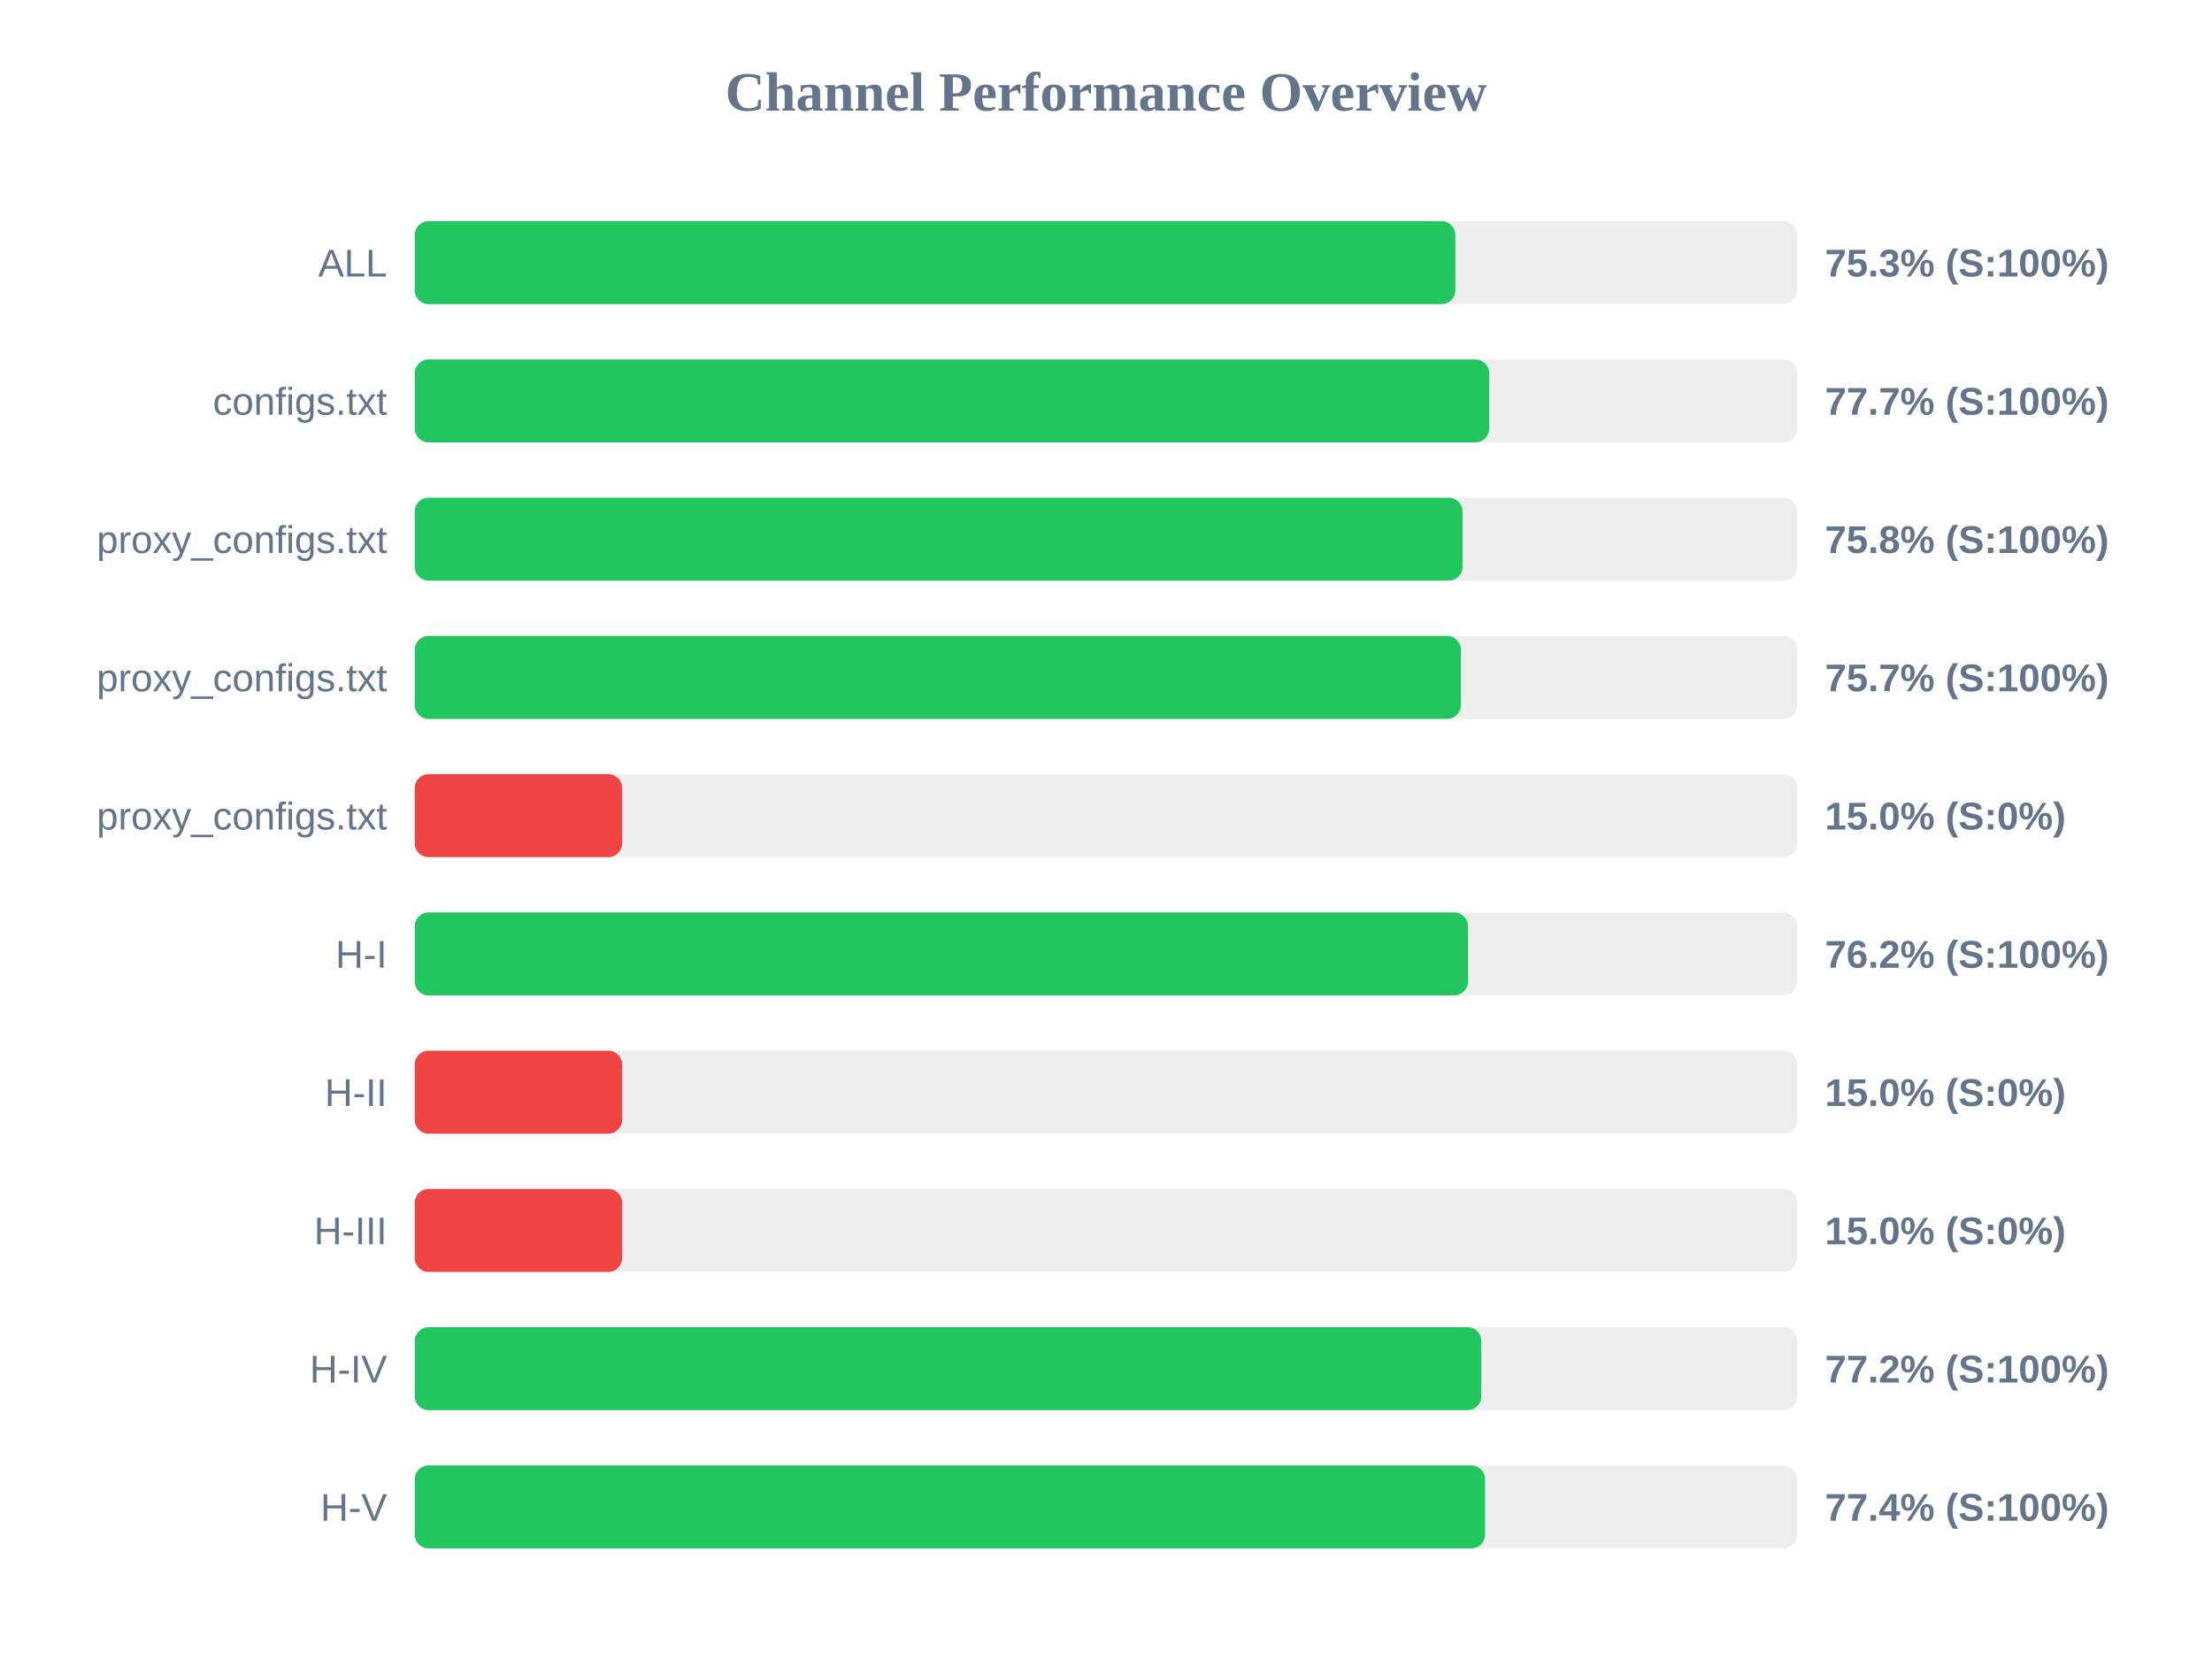
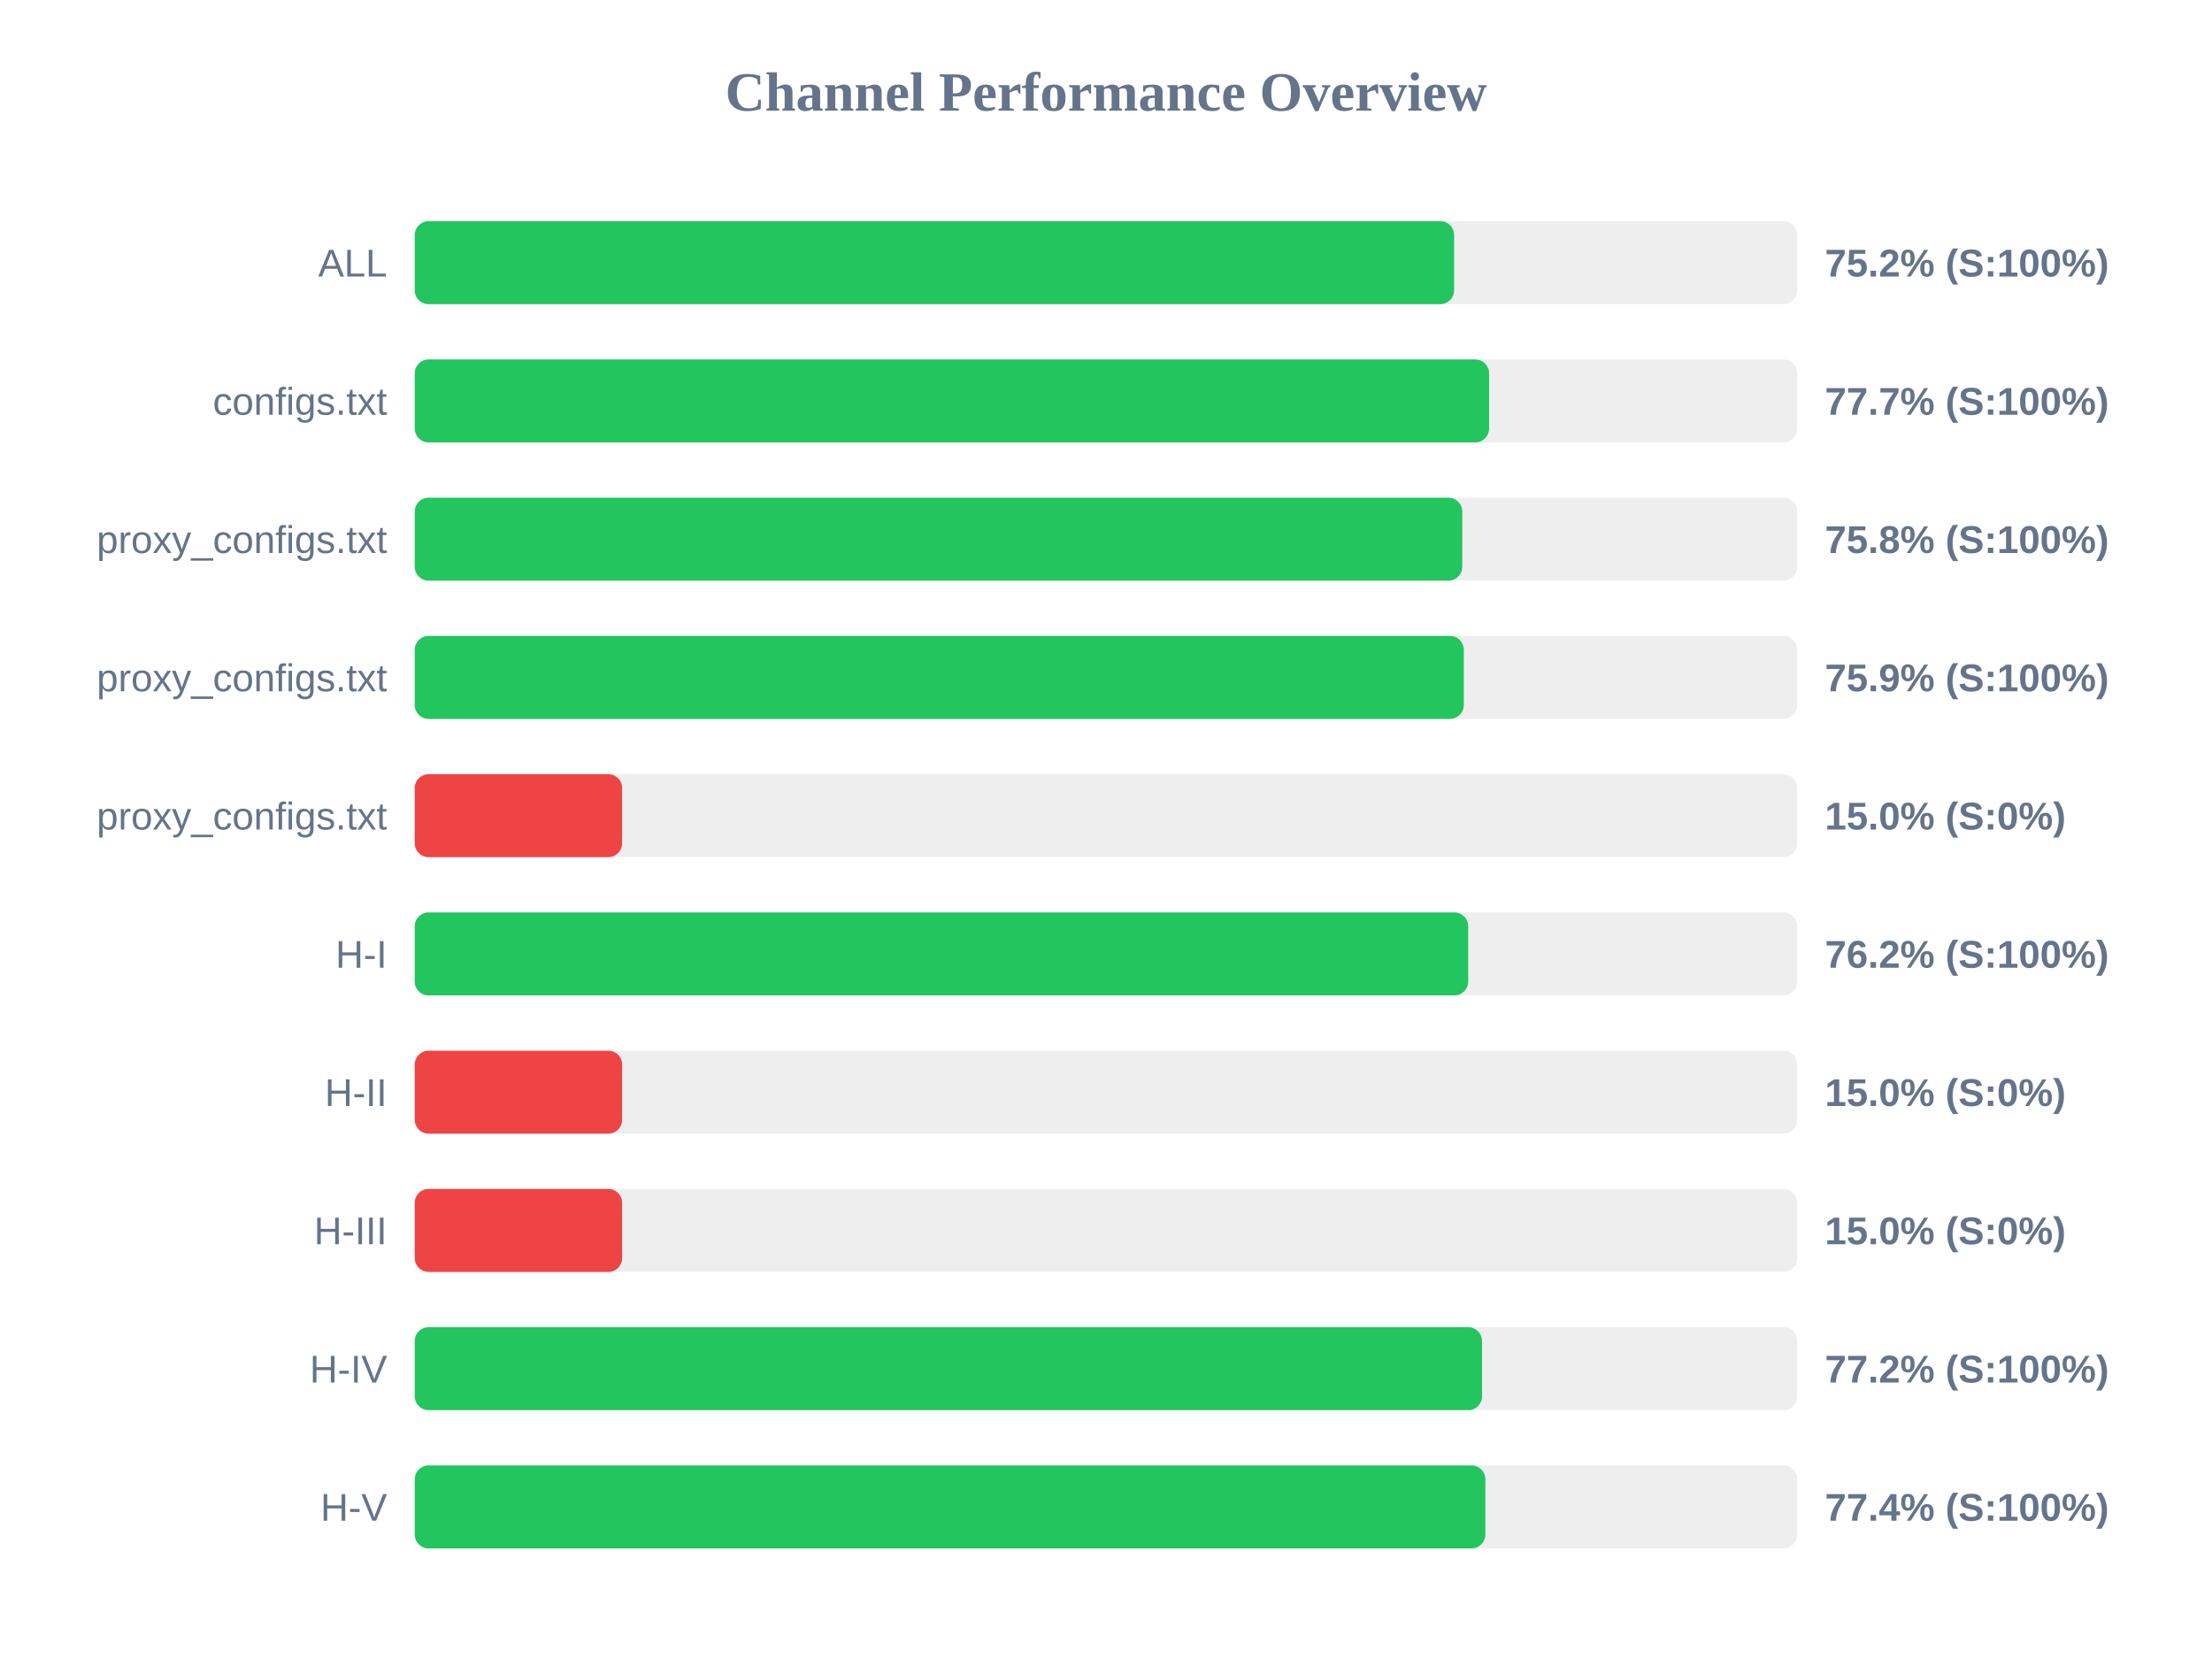
<svg xmlns="http://www.w3.org/2000/svg" width="800" height="600" version="1.1">
  <style>
        .row { font: 14px Arial; fill: #64748b; }
        .score { font: bold 14px Arial; fill: #64748b; }
    </style>
  <text x="400" y="40" text-anchor="middle" font-size="20px" font-weight="bold" fill="#64748b">Channel Performance Overview</text>
  <rect x="150" y="80" width="500" height="30" fill="#eee" rx="5" />
-   <rect x="150" y="80" width="376.35" height="30" fill="#22c55e" rx="5" />
+   <rect x="150" y="80" width="375.9" height="30" fill="#22c55e" rx="5" />
  <text x="140" y="100" text-anchor="end" class="row">ALL</text>
-   <text x="660" y="100" text-anchor="start" class="score">75.3% (S:100%)</text>
+   <text x="660" y="100" text-anchor="start" class="score">75.2% (S:100%)</text>
  <rect x="150" y="130" width="500" height="30" fill="#eee" rx="5" />
-   <rect x="150" y="130" width="388.6" height="30" fill="#22c55e" rx="5" />
+   <rect x="150" y="130" width="388.55" height="30" fill="#22c55e" rx="5" />
  <text x="140" y="150" text-anchor="end" class="row">configs.txt</text>
  <text x="660" y="150" text-anchor="start" class="score">77.7% (S:100%)</text>
  <rect x="150" y="180" width="500" height="30" fill="#eee" rx="5" />
-   <rect x="150" y="180" width="378.95" height="30" fill="#22c55e" rx="5" />
+   <rect x="150" y="180" width="378.85" height="30" fill="#22c55e" rx="5" />
  <text x="140" y="200" text-anchor="end" class="row">proxy_configs.txt</text>
  <text x="660" y="200" text-anchor="start" class="score">75.8% (S:100%)</text>
  <rect x="150" y="230" width="500" height="30" fill="#eee" rx="5" />
-   <rect x="150" y="230" width="378.35" height="30" fill="#22c55e" rx="5" />
+   <rect x="150" y="230" width="379.4" height="30" fill="#22c55e" rx="5" />
  <text x="140" y="250" text-anchor="end" class="row">proxy_configs.txt</text>
-   <text x="660" y="250" text-anchor="start" class="score">75.7% (S:100%)</text>
+   <text x="660" y="250" text-anchor="start" class="score">75.9% (S:100%)</text>
  <rect x="150" y="280" width="500" height="30" fill="#eee" rx="5" />
  <rect x="150" y="280" width="75.0" height="30" fill="#ef4444" rx="5" />
  <text x="140" y="300" text-anchor="end" class="row">proxy_configs.txt</text>
  <text x="660" y="300" text-anchor="start" class="score">15.0% (S:0%)</text>
  <rect x="150" y="330" width="500" height="30" fill="#eee" rx="5" />
-   <rect x="150" y="330" width="380.9" height="30" fill="#22c55e" rx="5" />
+   <rect x="150" y="330" width="381.0" height="30" fill="#22c55e" rx="5" />
  <text x="140" y="350" text-anchor="end" class="row">H-I</text>
  <text x="660" y="350" text-anchor="start" class="score">76.2% (S:100%)</text>
  <rect x="150" y="380" width="500" height="30" fill="#eee" rx="5" />
  <rect x="150" y="380" width="75.0" height="30" fill="#ef4444" rx="5" />
  <text x="140" y="400" text-anchor="end" class="row">H-II</text>
  <text x="660" y="400" text-anchor="start" class="score">15.0% (S:0%)</text>
  <rect x="150" y="430" width="500" height="30" fill="#eee" rx="5" />
  <rect x="150" y="430" width="75.0" height="30" fill="#ef4444" rx="5" />
  <text x="140" y="450" text-anchor="end" class="row">H-III</text>
  <text x="660" y="450" text-anchor="start" class="score">15.0% (S:0%)</text>
  <rect x="150" y="480" width="500" height="30" fill="#eee" rx="5" />
-   <rect x="150" y="480" width="385.75" height="30" fill="#22c55e" rx="5" />
+   <rect x="150" y="480" width="386.0" height="30" fill="#22c55e" rx="5" />
  <text x="140" y="500" text-anchor="end" class="row">H-IV</text>
  <text x="660" y="500" text-anchor="start" class="score">77.2% (S:100%)</text>
  <rect x="150" y="530" width="500" height="30" fill="#eee" rx="5" />
-   <rect x="150" y="530" width="387.1" height="30" fill="#22c55e" rx="5" />
+   <rect x="150" y="530" width="387.2" height="30" fill="#22c55e" rx="5" />
  <text x="140" y="550" text-anchor="end" class="row">H-V</text>
  <text x="660" y="550" text-anchor="start" class="score">77.4% (S:100%)</text>
</svg>
